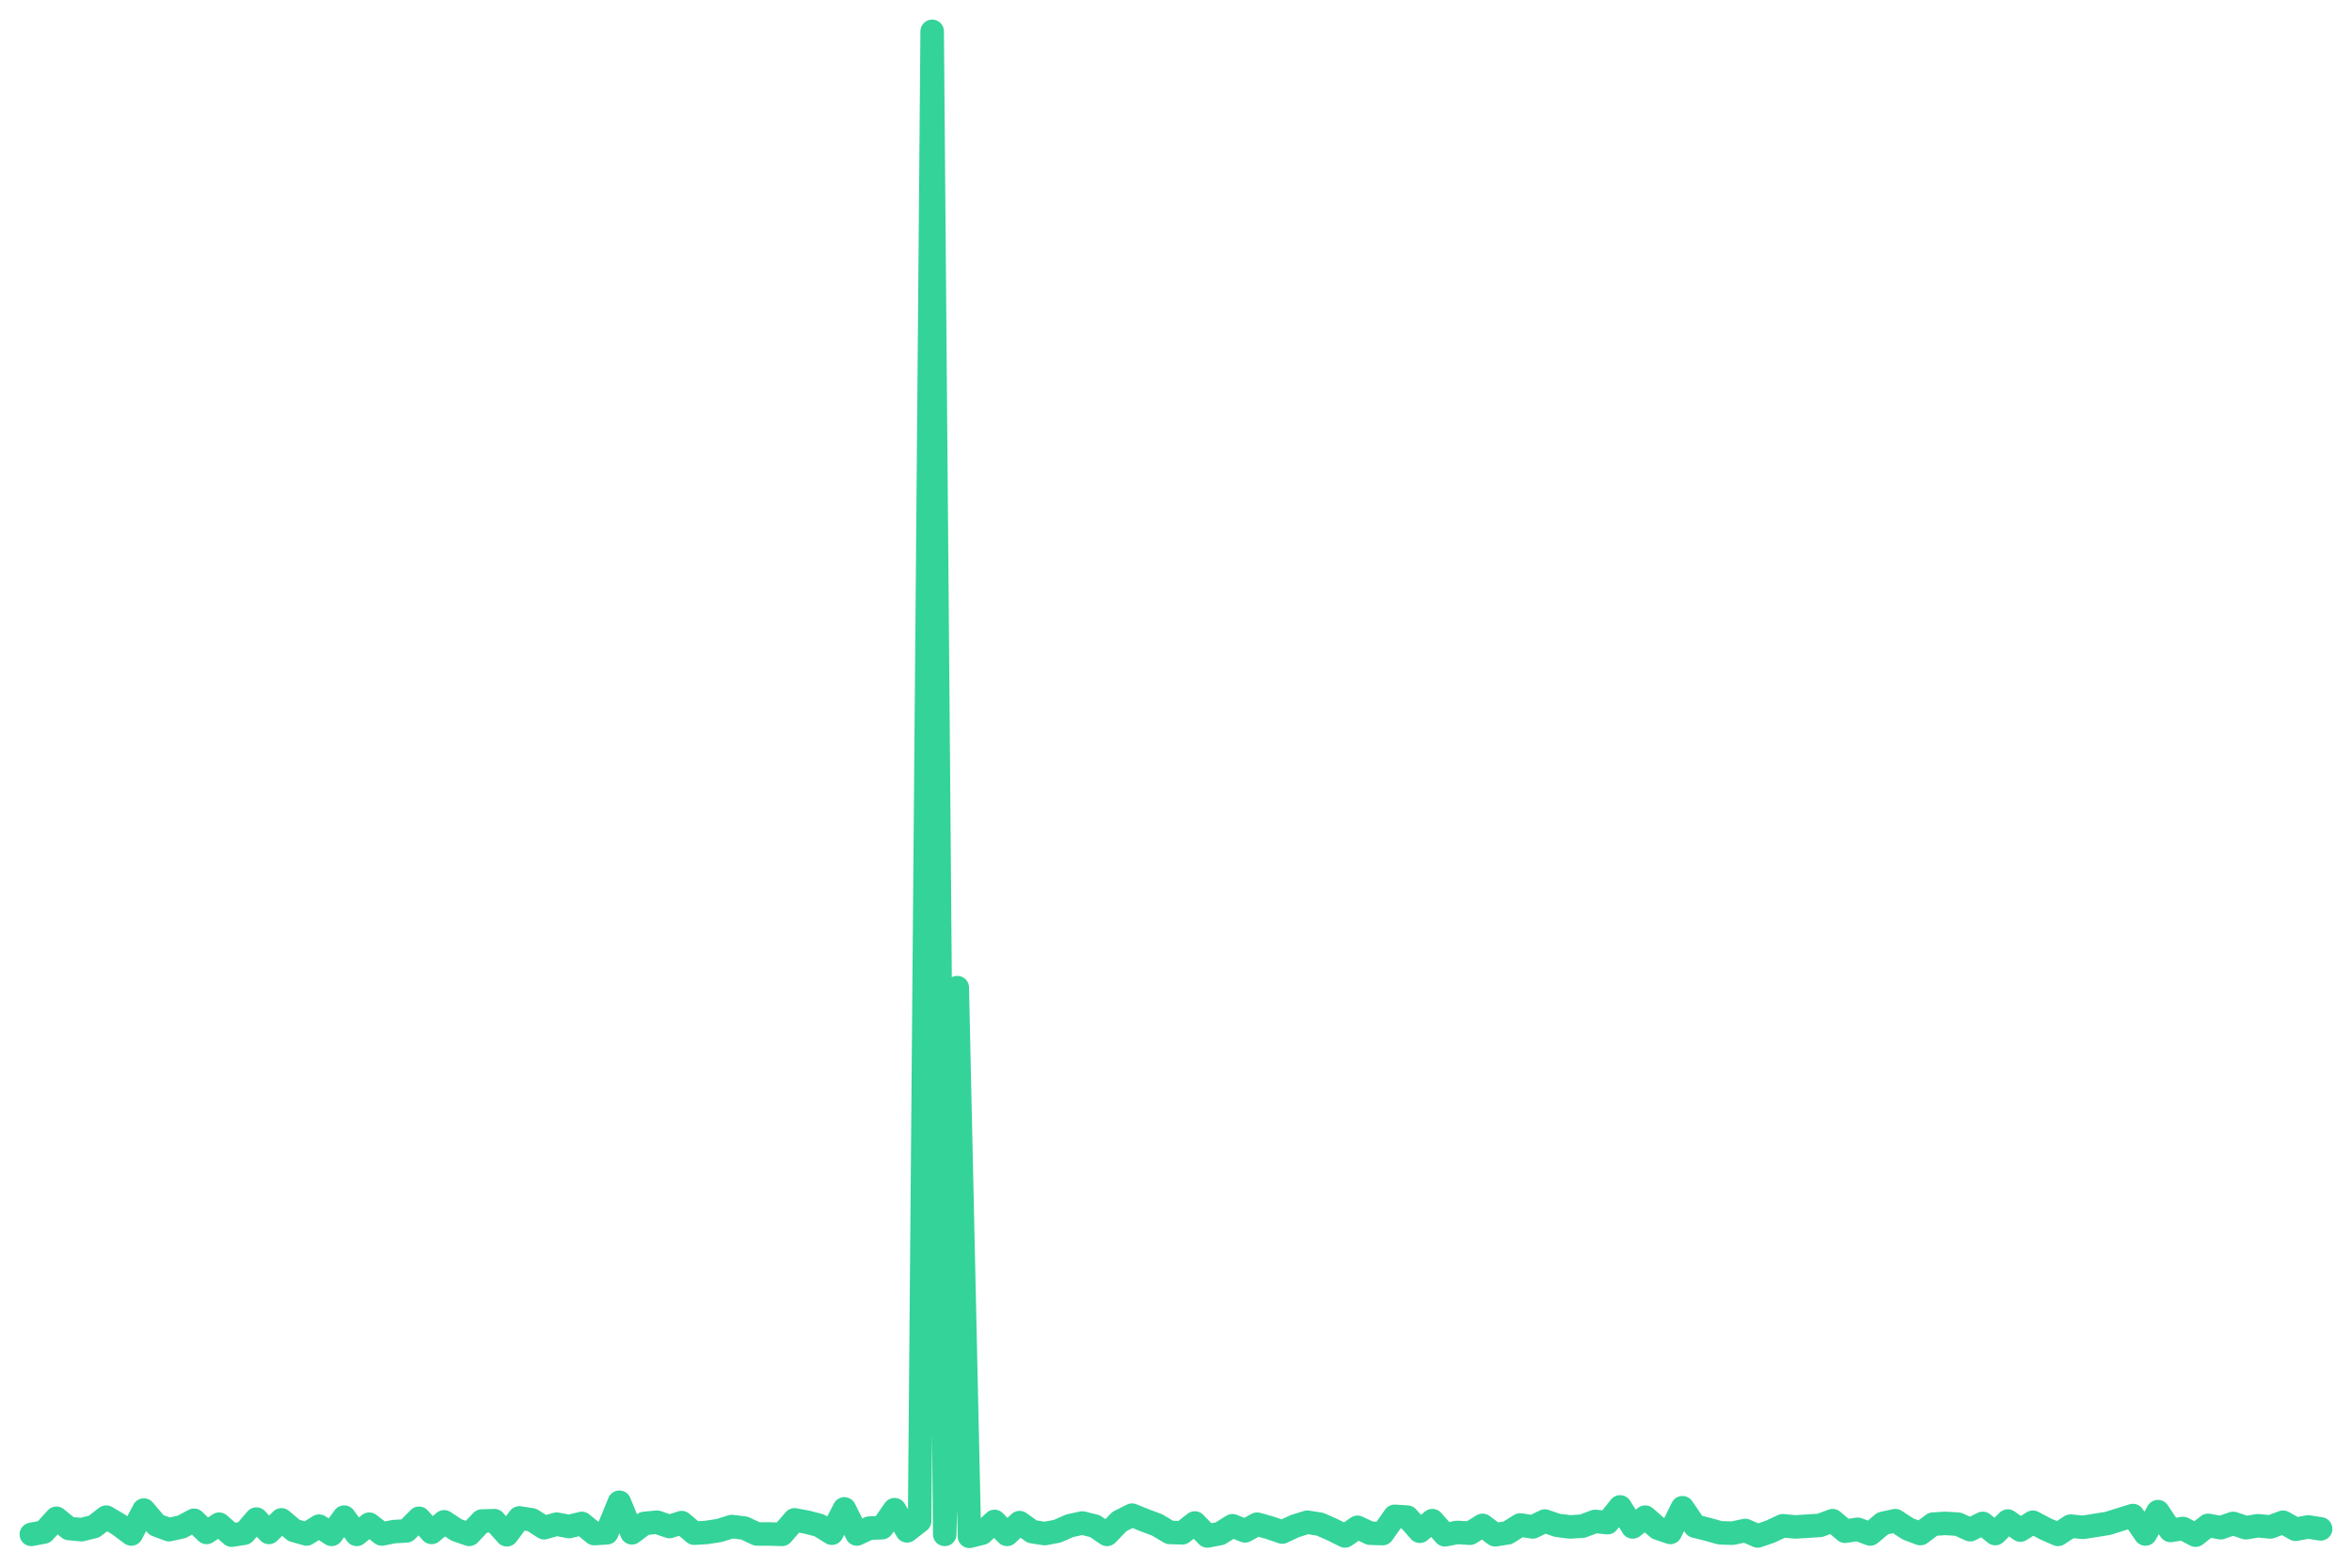
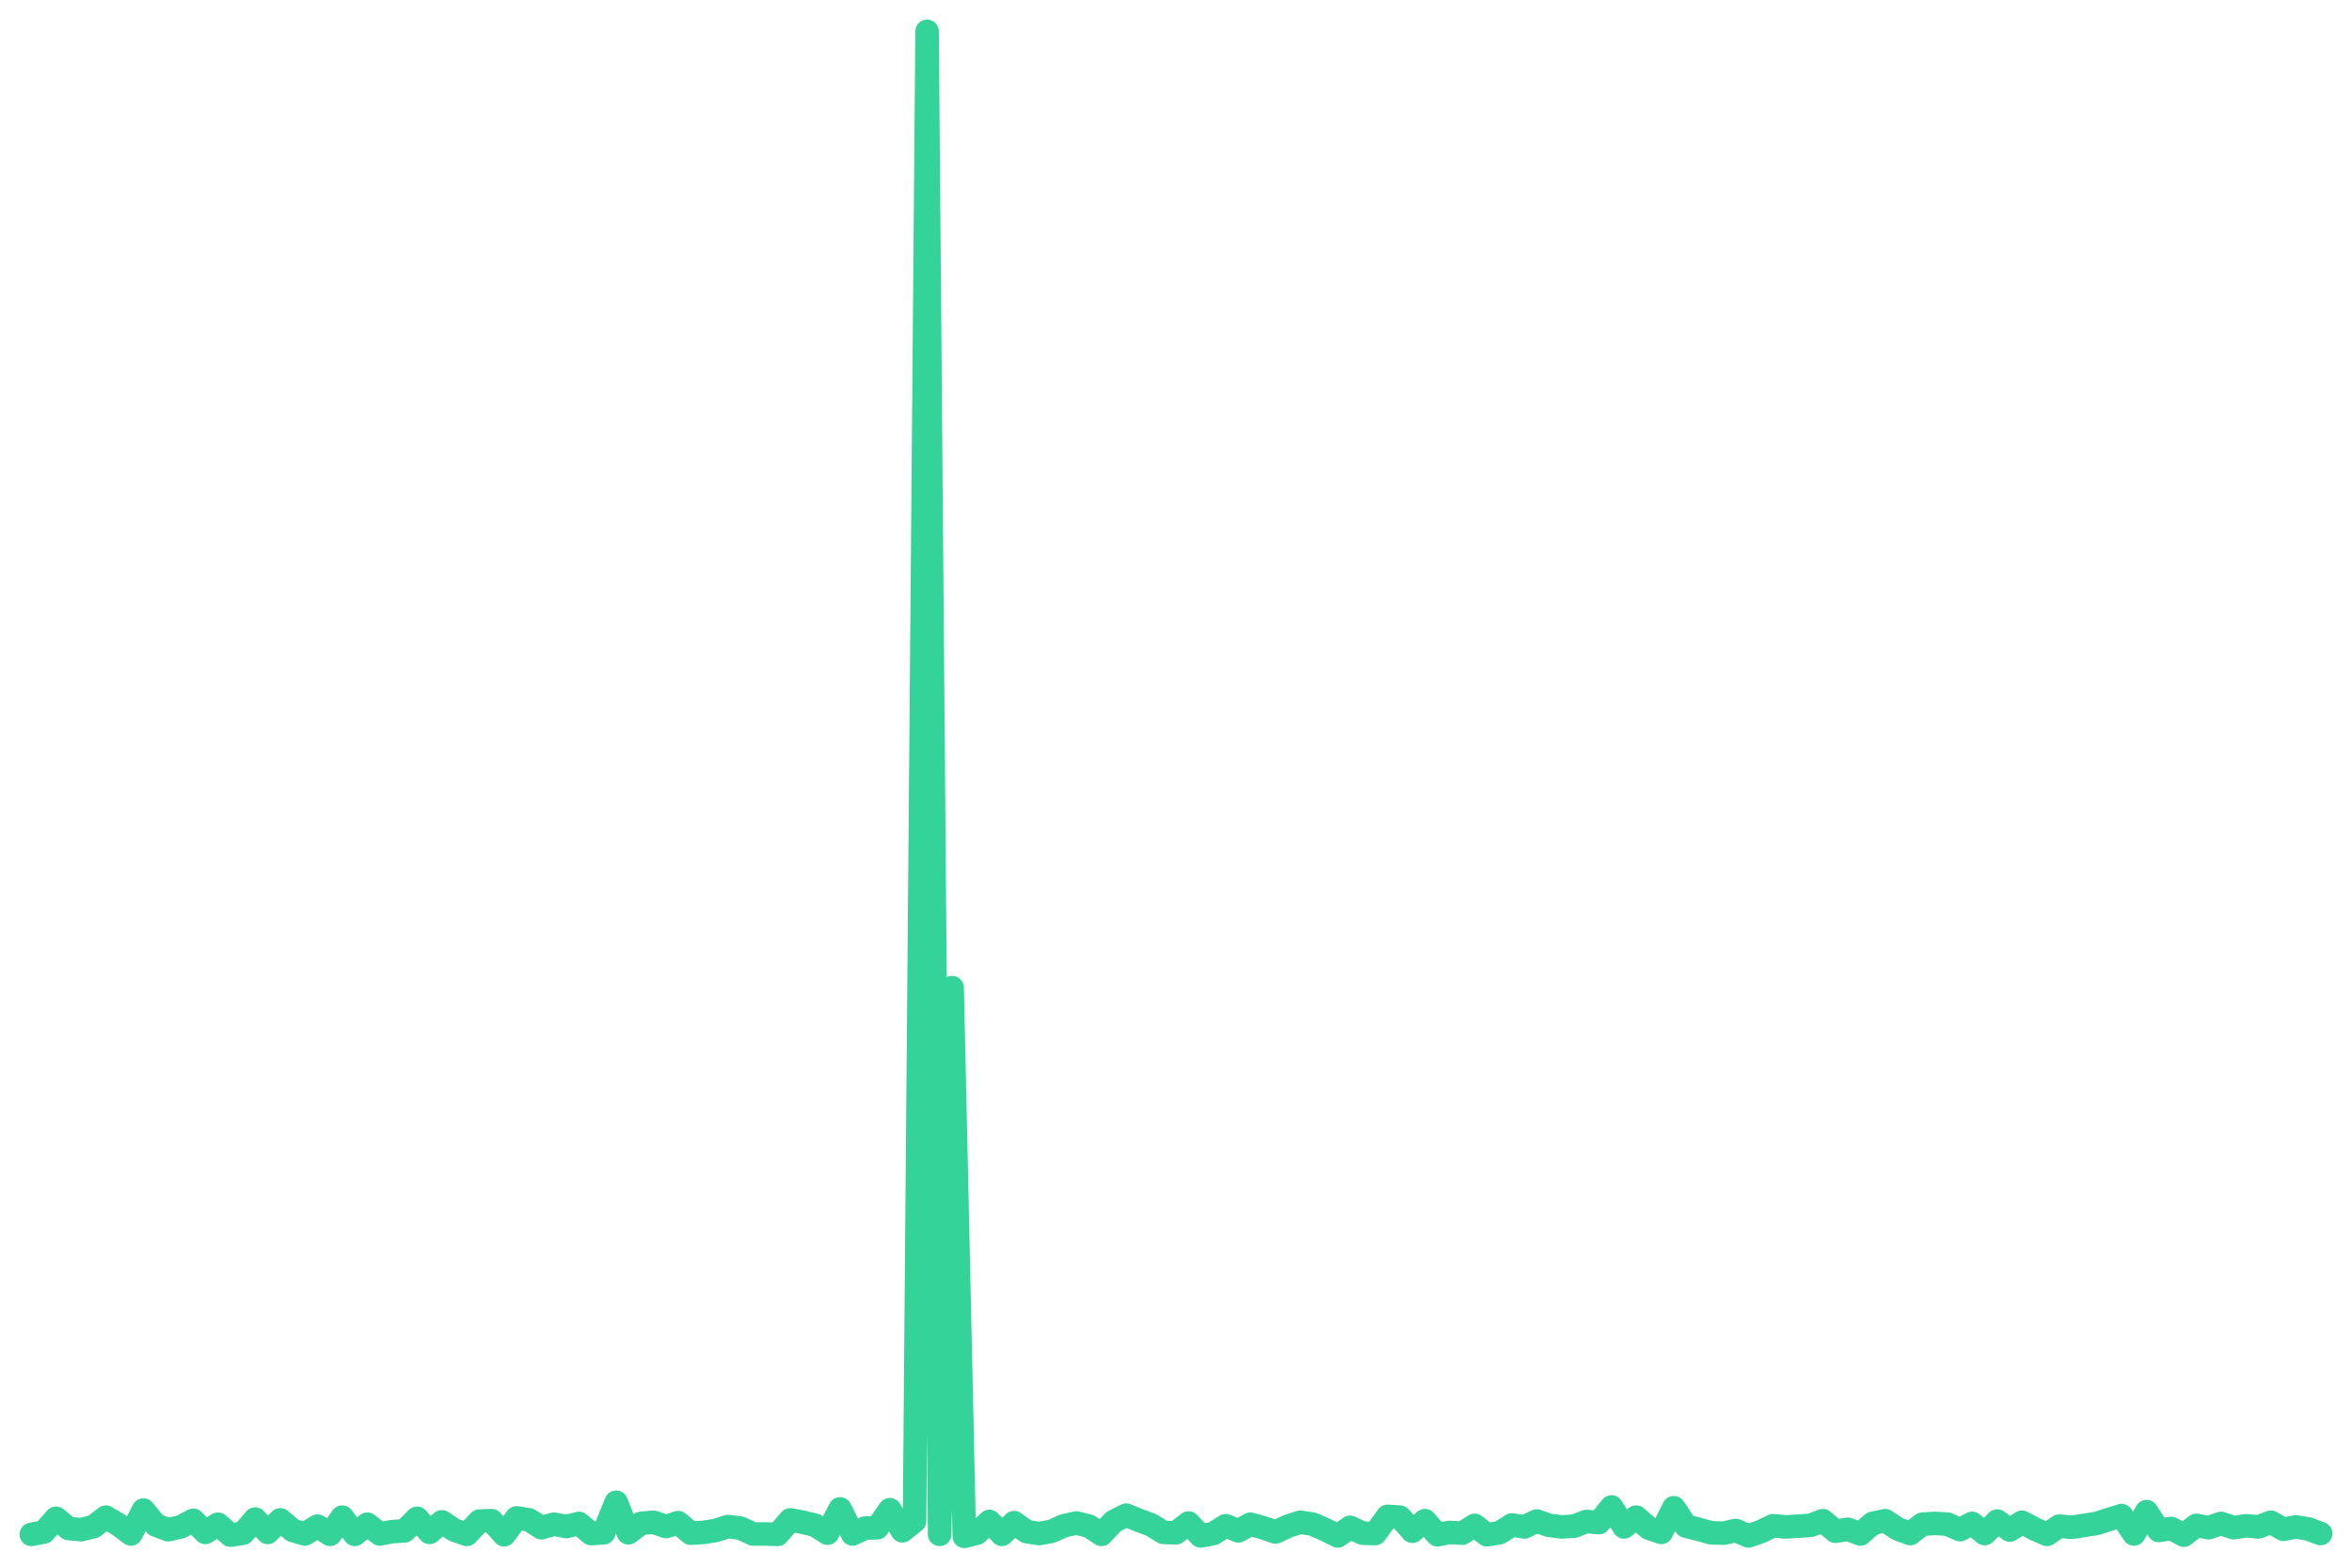
<svg xmlns="http://www.w3.org/2000/svg" viewBox="0 0 600 400" width="600" height="400">
-   <polyline fill="none" stroke="#34d399" stroke-width="6" stroke-linejoin="round" stroke-linecap="round" points="8.0,391.5 11.2,390.9 14.4,387.4 17.6,390.0 20.8,390.3 24.0,389.5 27.1,387.1 30.3,389.0 33.5,391.4 36.7,385.3 39.9,389.1 43.1,390.3 46.3,389.6 49.5,387.9 52.7,391.0 55.9,388.9 59.1,391.7 62.3,391.2 65.4,387.6 68.6,391.0 71.8,387.8 75.0,390.5 78.2,391.4 81.4,389.4 84.6,391.5 87.8,387.1 91.0,391.5 94.2,388.9 97.4,391.4 100.5,390.8 103.7,390.6 106.9,387.4 110.1,391.0 113.3,388.3 116.5,390.4 119.7,391.5 122.9,388.1 126.1,388.0 129.3,391.6 132.5,387.3 135.7,387.8 138.8,389.8 142.0,388.9 145.2,389.5 148.4,388.7 151.6,391.3 154.8,391.1 158.0,383.3 161.2,391.1 164.4,388.7 167.6,388.4 170.8,389.5 173.9,388.5 177.1,391.2 180.3,391.0 183.5,390.5 186.7,389.5 189.9,389.9 193.1,391.4 196.3,391.4 199.5,391.5 202.7,387.8 205.9,388.4 209.0,389.2 212.2,391.2 215.4,385.0 218.6,391.4 221.8,389.9 225.0,389.8 228.2,385.2 231.4,390.6 234.6,388.1 237.8,8.0 241.0,391.5 244.2,252.0 247.3,392.0 250.5,391.2 253.7,388.2 256.9,391.5 260.1,388.5 263.3,390.8 266.5,391.3 269.7,390.7 272.9,389.3 276.1,388.6 279.3,389.4 282.4,391.5 285.6,388.2 288.8,386.6 292.0,387.9 295.2,389.1 298.4,391.0 301.6,391.1 304.8,388.6 308.0,391.9 311.2,391.3 314.4,389.3 317.6,390.6 320.7,388.9 323.9,389.8 327.1,390.9 330.3,389.4 333.5,388.4 336.7,388.9 339.9,390.3 343.1,391.9 346.3,389.7 349.5,391.2 352.7,391.3 355.8,386.9 359.0,387.1 362.2,390.7 365.4,388.0 368.6,391.6 371.8,391.0 375.0,391.2 378.2,389.2 381.4,391.6 384.6,391.1 387.8,389.1 391.0,389.6 394.1,388.1 397.3,389.2 400.5,389.6 403.7,389.4 406.9,388.2 410.1,388.5 413.3,384.5 416.5,389.6 419.7,387.1 422.9,389.9 426.1,391.0 429.2,384.7 432.4,389.4 435.6,390.2 438.8,391.1 442.0,391.2 445.2,390.5 448.4,391.9 451.6,390.8 454.8,389.3 458.0,389.6 461.2,389.4 464.3,389.2 467.5,388.0 470.7,390.7 473.9,390.2 477.1,391.4 480.3,388.7 483.5,388.0 486.7,390.1 489.9,391.3 493.1,388.9 496.3,388.7 499.5,388.9 502.6,390.3 505.8,388.7 509.0,391.3 512.2,388.1 515.4,390.4 518.6,388.4 521.8,390.1 525.0,391.5 528.2,389.4 531.4,389.7 534.6,389.2 537.7,388.7 540.9,387.7 544.1,386.7 547.3,391.4 550.5,385.7 553.7,390.5 556.9,390.0 560.1,391.7 563.3,389.2 566.5,389.8 569.7,388.7 572.9,389.8 576.0,389.3 579.2,389.6 582.4,388.4 585.6,390.2 588.8,389.6 592.0,390.1" />
+   <polyline fill="none" stroke="#34d399" stroke-width="6" stroke-linejoin="round" stroke-linecap="round" points="8.0,391.5 11.2,390.9 14.3,387.4 17.5,390.0 20.7,390.3 23.9,389.5 27.0,387.1 30.2,389.0 33.4,391.4 36.6,385.3 39.7,389.1 42.9,390.3 46.1,389.6 49.3,387.9 52.4,391.0 55.6,388.9 58.8,391.7 62.0,391.2 65.1,387.6 68.3,391.0 71.5,387.8 74.7,390.5 77.8,391.4 81.0,389.4 84.2,391.5 87.3,387.1 90.5,391.5 93.7,388.9 96.9,391.4 100.0,390.8 103.2,390.6 106.4,387.4 109.6,391.0 112.7,388.3 115.9,390.4 119.1,391.5 122.3,388.1 125.4,388.0 128.6,391.6 131.8,387.3 135.0,387.8 138.1,389.8 141.3,388.9 144.5,389.5 147.7,388.7 150.8,391.3 154.0,391.1 157.2,383.3 160.3,391.1 163.5,388.7 166.7,388.4 169.9,389.5 173.0,388.5 176.2,391.2 179.4,391.0 182.6,390.5 185.7,389.5 188.9,389.9 192.1,391.4 195.3,391.4 198.4,391.5 201.6,387.8 204.8,388.4 208.0,389.2 211.1,391.2 214.3,385.0 217.5,391.4 220.7,389.9 223.8,389.8 227.0,385.2 230.2,390.6 233.3,388.1 236.5,8.0 239.7,391.5 242.9,252.0 246.0,392.0 249.2,391.2 252.4,388.2 255.6,391.5 258.7,388.5 261.9,390.8 265.1,391.3 268.3,390.7 271.4,389.3 274.6,388.6 277.8,389.4 281.0,391.5 284.1,388.2 287.3,386.6 290.5,387.9 293.7,389.1 296.8,391.0 300.0,391.1 303.2,388.6 306.3,391.9 309.5,391.3 312.7,389.3 315.9,390.6 319.0,388.9 322.2,389.8 325.4,390.9 328.6,389.4 331.7,388.4 334.9,388.9 338.1,390.3 341.3,391.9 344.4,389.7 347.6,391.2 350.8,391.3 354.0,386.9 357.1,387.1 360.3,390.7 363.5,388.0 366.7,391.6 369.8,391.0 373.0,391.2 376.2,389.2 379.3,391.6 382.5,391.1 385.7,389.1 388.9,389.6 392.0,388.1 395.2,389.2 398.4,389.6 401.6,389.4 404.7,388.2 407.9,388.5 411.1,384.5 414.3,389.6 417.4,387.1 420.6,389.9 423.8,391.0 427.0,384.7 430.1,389.4 433.3,390.2 436.5,391.1 439.7,391.2 442.8,390.5 446.0,391.9 449.2,390.8 452.3,389.3 455.5,389.6 458.7,389.4 461.9,389.2 465.0,388.0 468.2,390.7 471.4,390.2 474.6,391.4 477.7,388.7 480.9,388.0 484.1,390.1 487.3,391.3 490.4,388.9 493.6,388.7 496.8,388.9 500.0,390.3 503.1,388.7 506.3,391.3 509.5,388.1 512.7,390.4 515.8,388.4 519.0,390.1 522.2,391.5 525.3,389.4 528.5,389.7 531.7,389.2 534.9,388.7 538.0,387.7 541.2,386.7 544.4,391.4 547.6,385.7 550.7,390.5 553.9,390.0 557.1,391.7 560.3,389.2 563.4,389.8 566.6,388.7 569.8,389.8 573.0,389.3 576.1,389.6 579.3,388.4 582.5,390.2 585.7,389.6 588.8,390.1 592.0,391.3" />
</svg>
